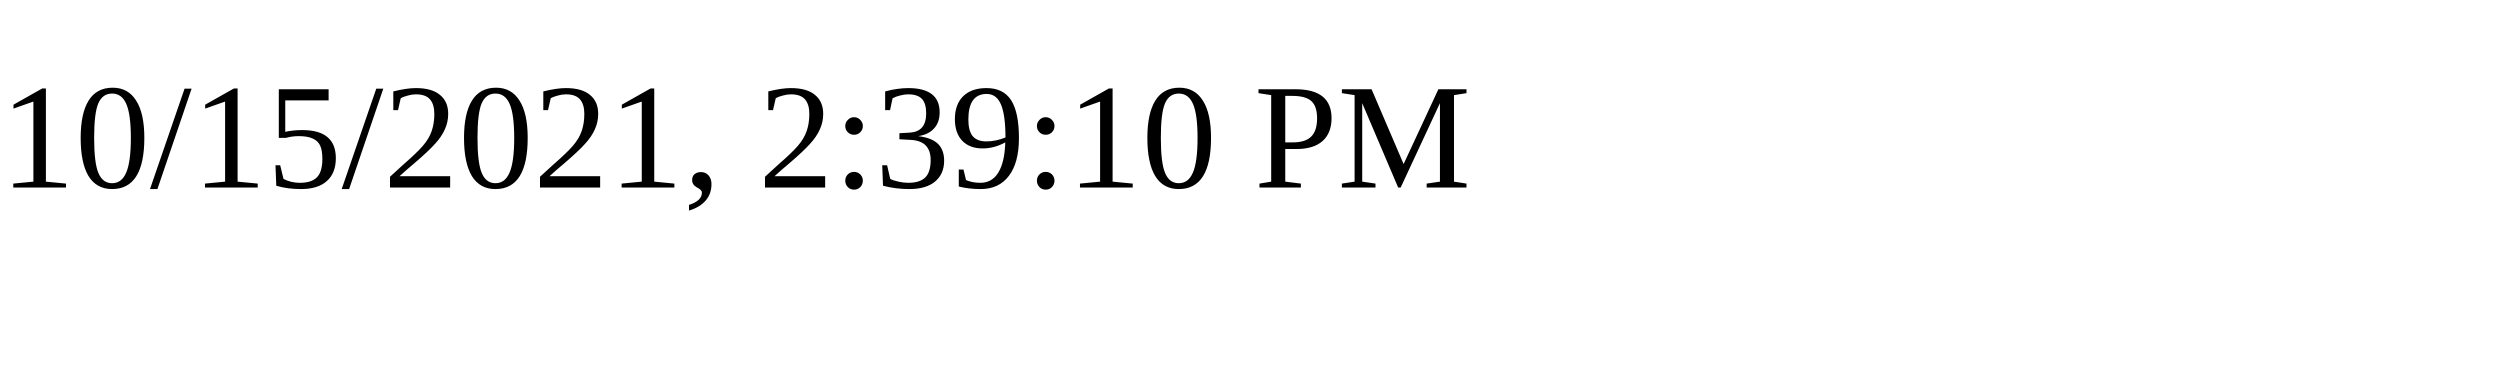
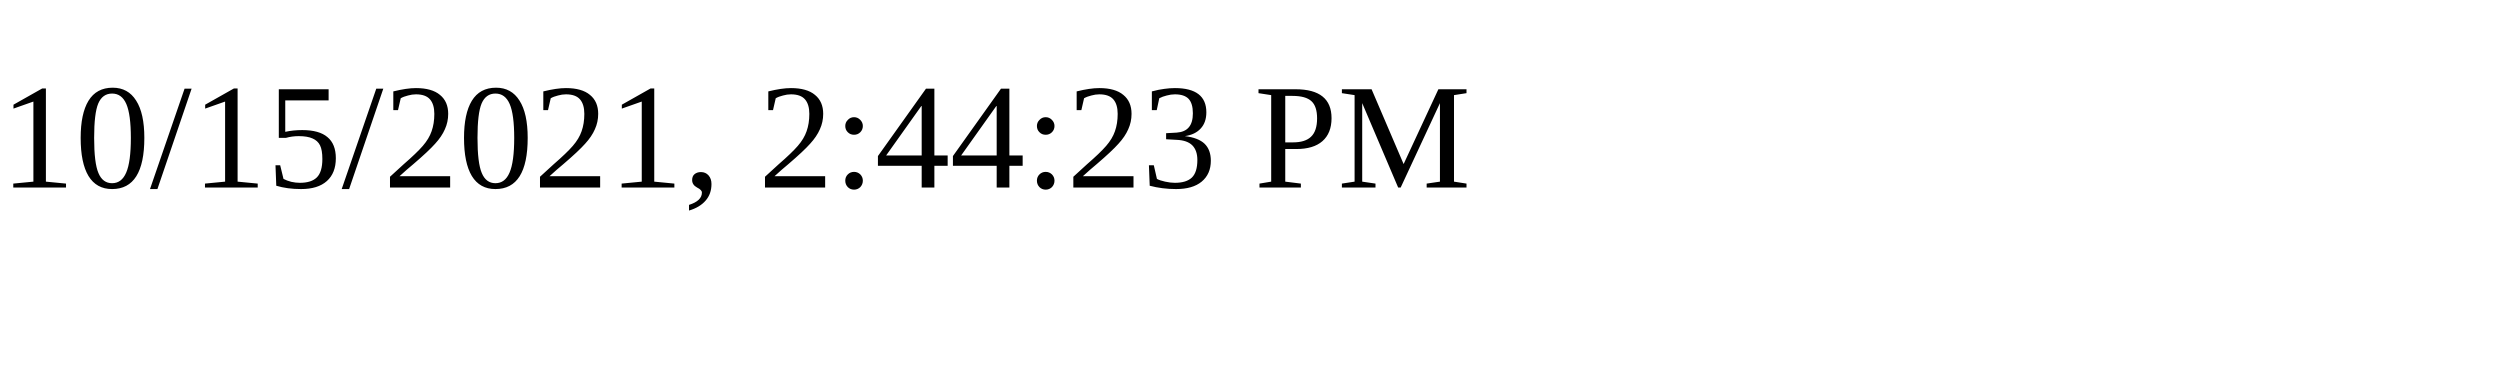
<svg xmlns="http://www.w3.org/2000/svg" height="30" width="200">
-   <text x="0" y="15">10/15/2021, 2:39:10 PM</text>
+   <text x="0" y="15">10/15/2021, 2:44:23 PM</text>
</svg>
